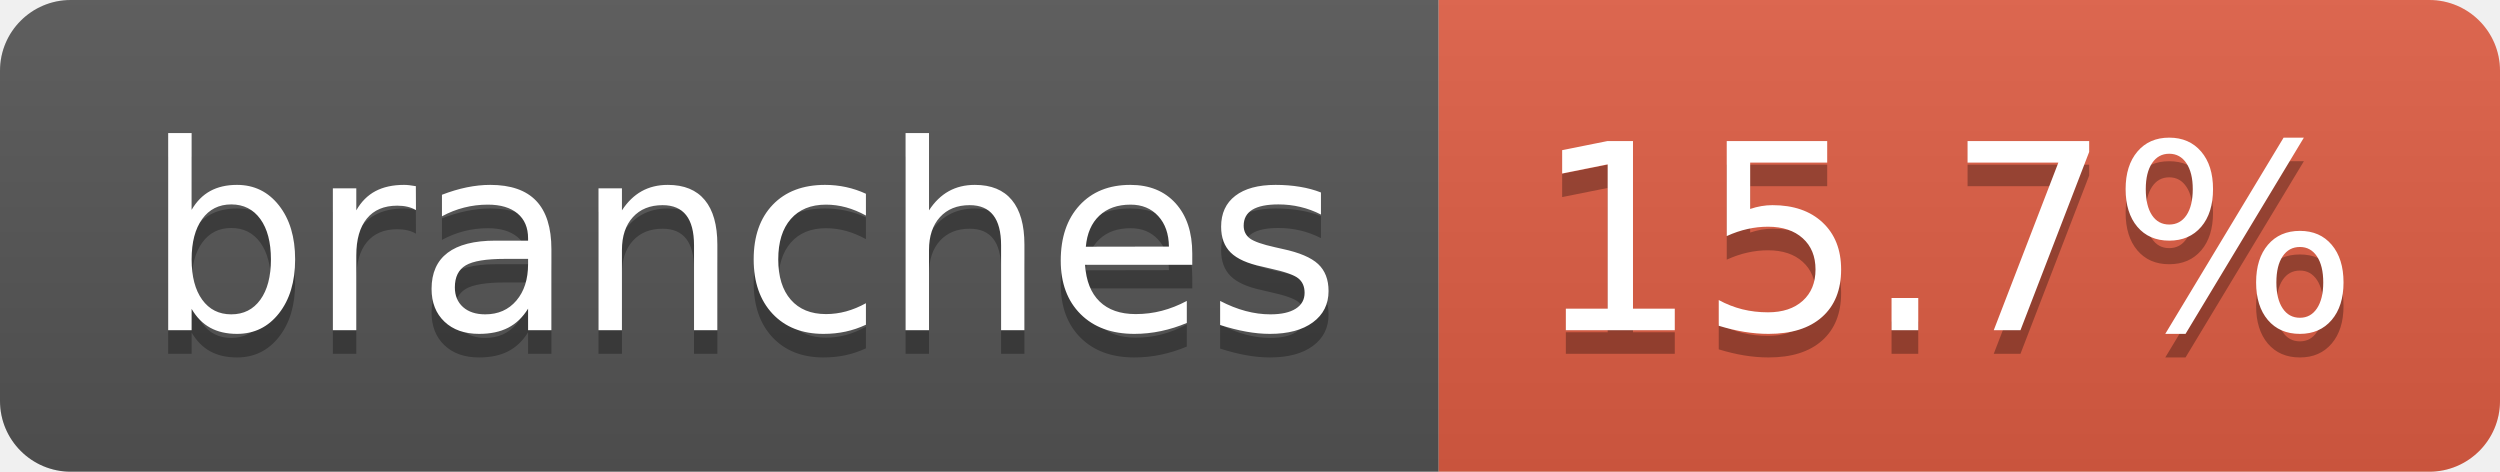
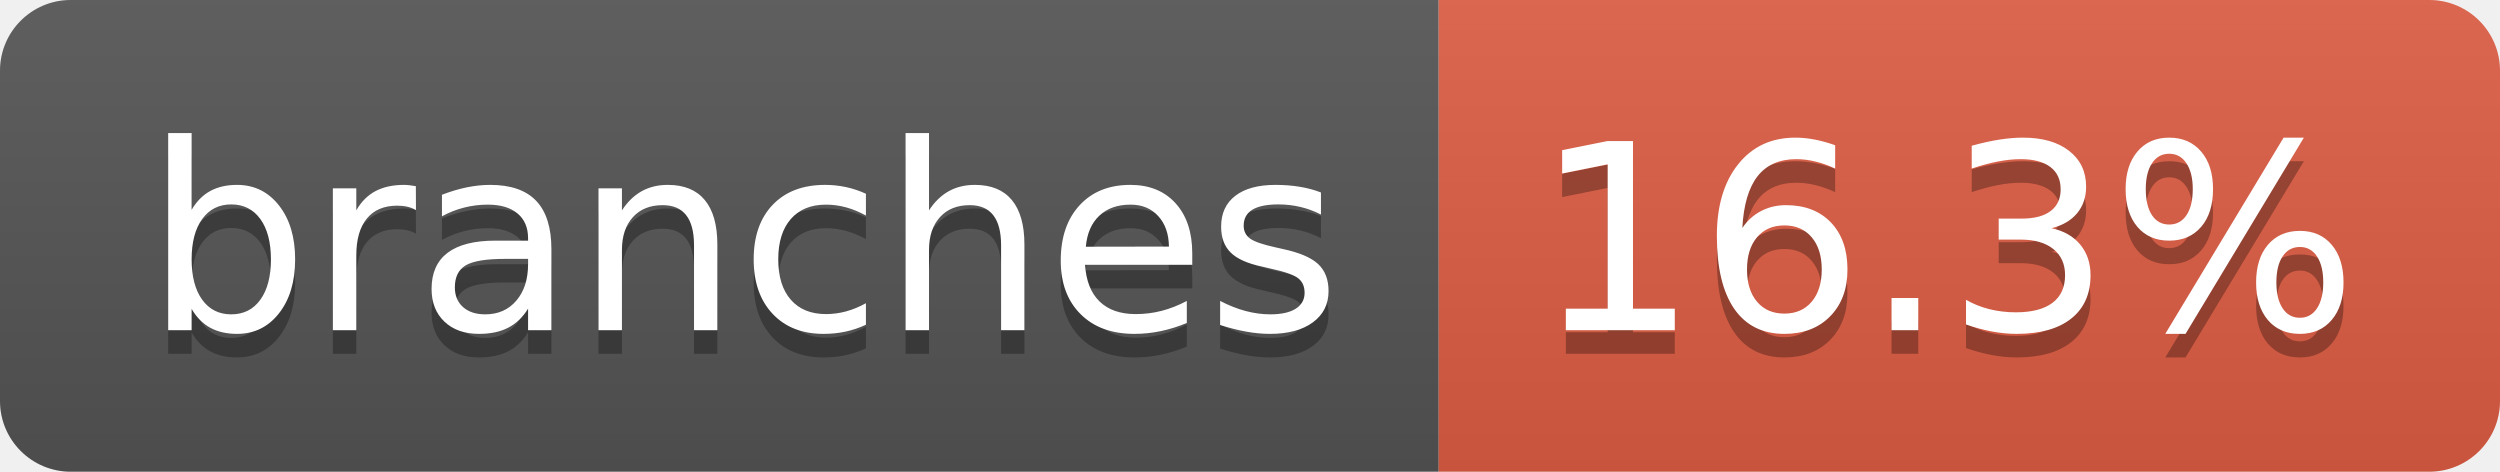
- <svg xmlns="http://www.w3.org/2000/svg" width="106" height="20" role="img" aria-label="branches: 15.7%">
+ <svg xmlns="http://www.w3.org/2000/svg" width="106" height="20" role="img" aria-label="branches: 16.3%">
  <linearGradient id="s" x2="0" y2="100%">
    <stop offset="0" stop-color="#bbb" stop-opacity=".1" />
    <stop offset="1" stop-opacity=".1" />
  </linearGradient>
  <clipPath id="r">
    <rect width="106" height="20" rx="3" fill="#fff" />
  </clipPath>
  <g clip-path="url(#r)">
    <rect width="61" height="20" fill="#555" />
    <rect x="61" width="45" height="20" fill="#e05d44" />
    <rect width="106" height="20" fill="url(#s)" />
  </g>
  <g fill="#fff" text-anchor="middle" font-family="Verdana,Geneva,DejaVu Sans,sans-serif" text-rendering="geometricPrecision" font-size="110">
    <text aria-hidden="true" x="315" y="150" fill="#010101" fill-opacity=".3" transform="scale(.1)" textLength="507">branches</text>
    <text x="315" y="140" transform="scale(.1)" fill="#fff" textLength="507">branches</text>
-     <text aria-hidden="true" x="825" y="150" fill="#010101" fill-opacity=".3" transform="scale(.1)" textLength="350">15.7%</text>
-     <text x="825" y="140" transform="scale(.1)" fill="#fff" textLength="350">15.7%</text>
+     <text aria-hidden="true" x="825" y="150" fill="#010101" fill-opacity=".3" transform="scale(.1)" textLength="350">16.3%</text>
+     <text x="825" y="140" transform="scale(.1)" fill="#fff" textLength="350">16.3%</text>
  </g>
</svg>
